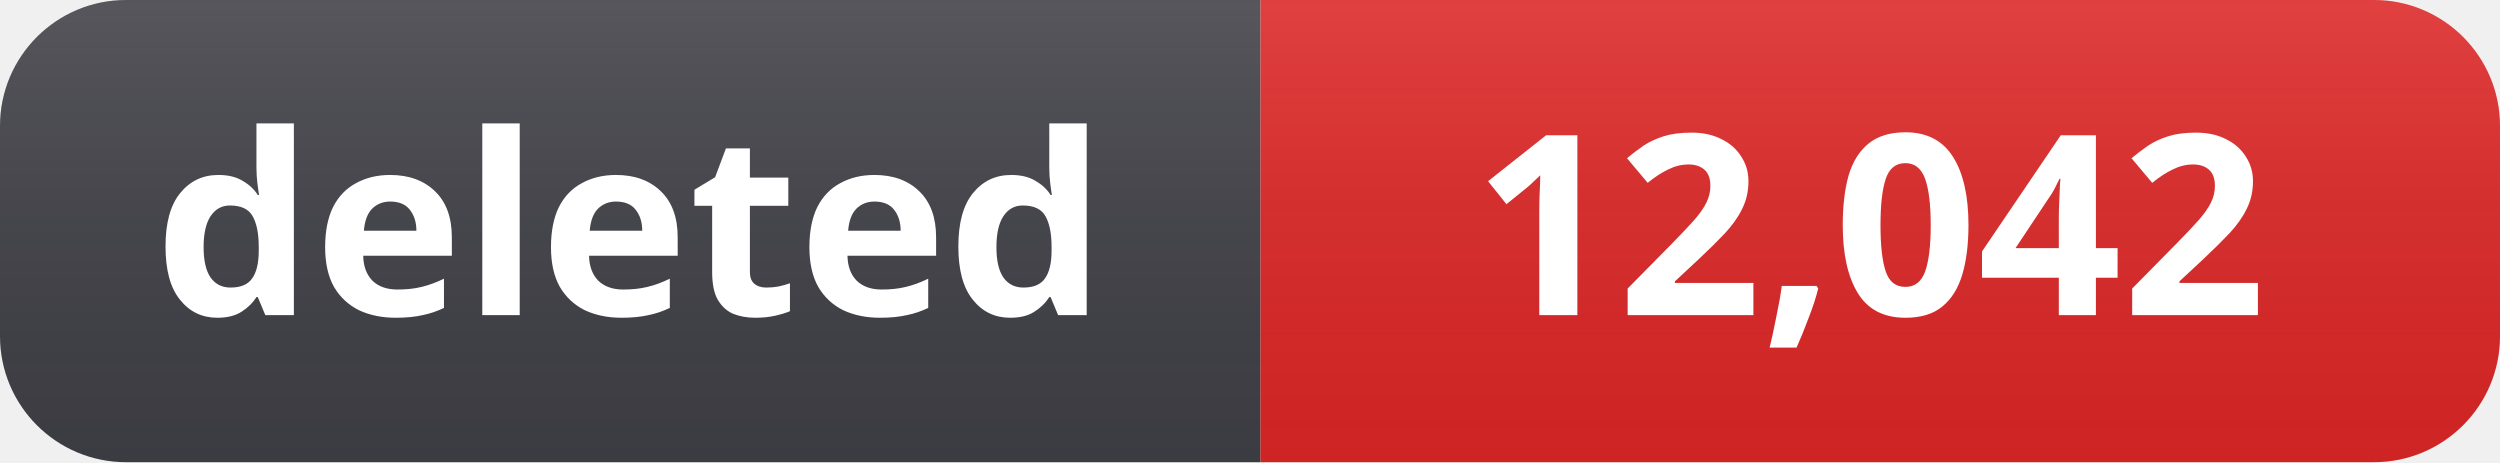
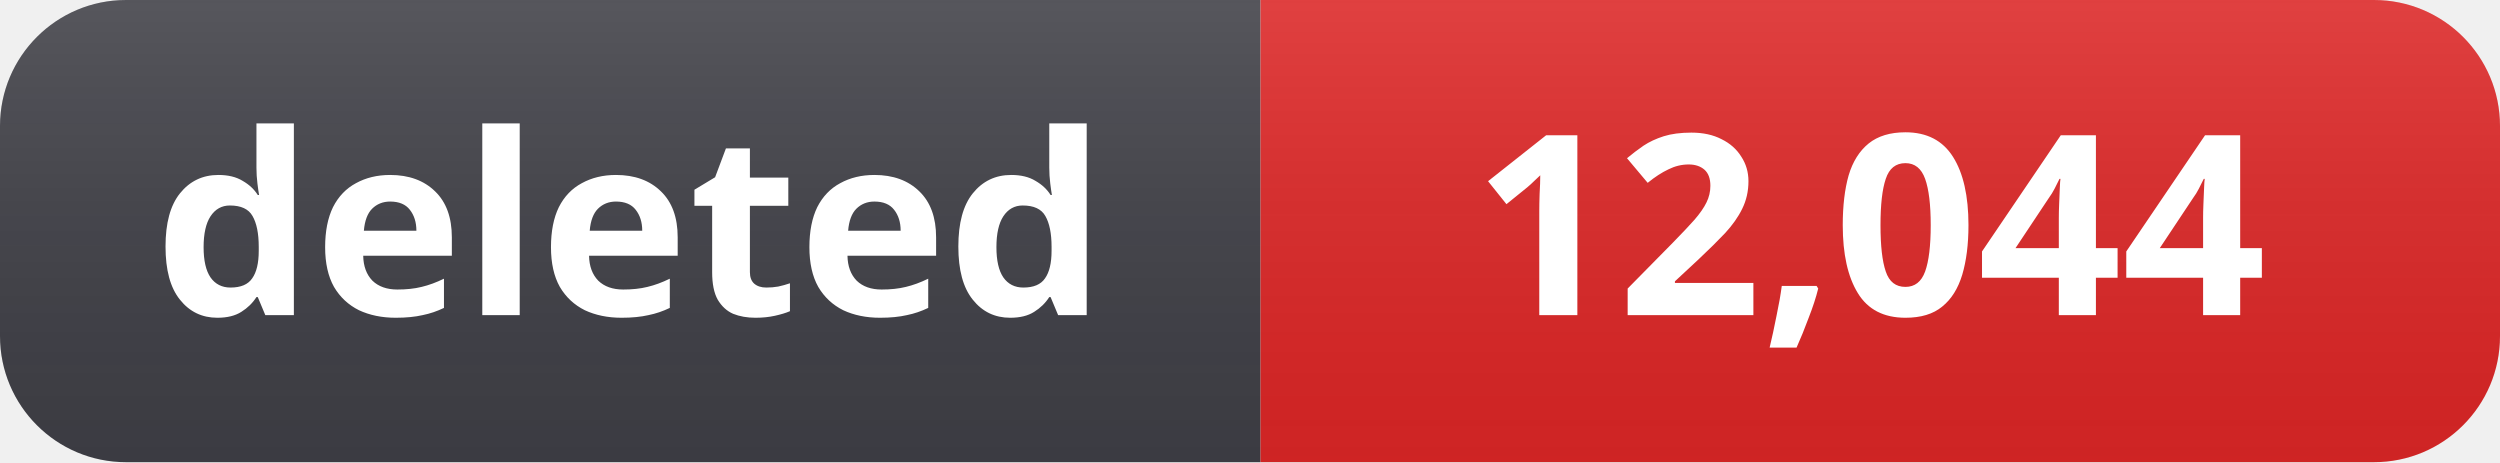
- <svg xmlns="http://www.w3.org/2000/svg" width="119" height="22" role="img" aria-label="deleted: 12,042">
+ <svg xmlns="http://www.w3.org/2000/svg" width="119" height="22" role="img" aria-label="deleted: 12,044">
  <linearGradient id="s" x2="0" y2="100%">
    <stop offset="0" stop-color="#fff" stop-opacity=".12" />
    <stop offset="1" stop-color="#000" stop-opacity=".06" />
  </linearGradient>
  <clipPath id="r">
    <rect width="119" height="22" rx="6" fill="#fff" />
  </clipPath>
  <g clip-path="url(#r)">
    <rect width="60" height="22" fill="#3f3f46" />
    <rect x="60" width="59" height="22" fill="#dc2626" />
    <rect width="119" height="22" fill="url(#s)" />
  </g>
  <g fill="#fff" text-anchor="middle" font-family="Segoe UI, Noto Sans, Helvetica, Arial, sans-serif" font-size="12" font-weight="600">
    <text x="30" y="15">deleted</text>
-     <text x="89" y="15">12,042</text>
+     <text x="89" y="15">12,044</text>
  </g>
</svg>
